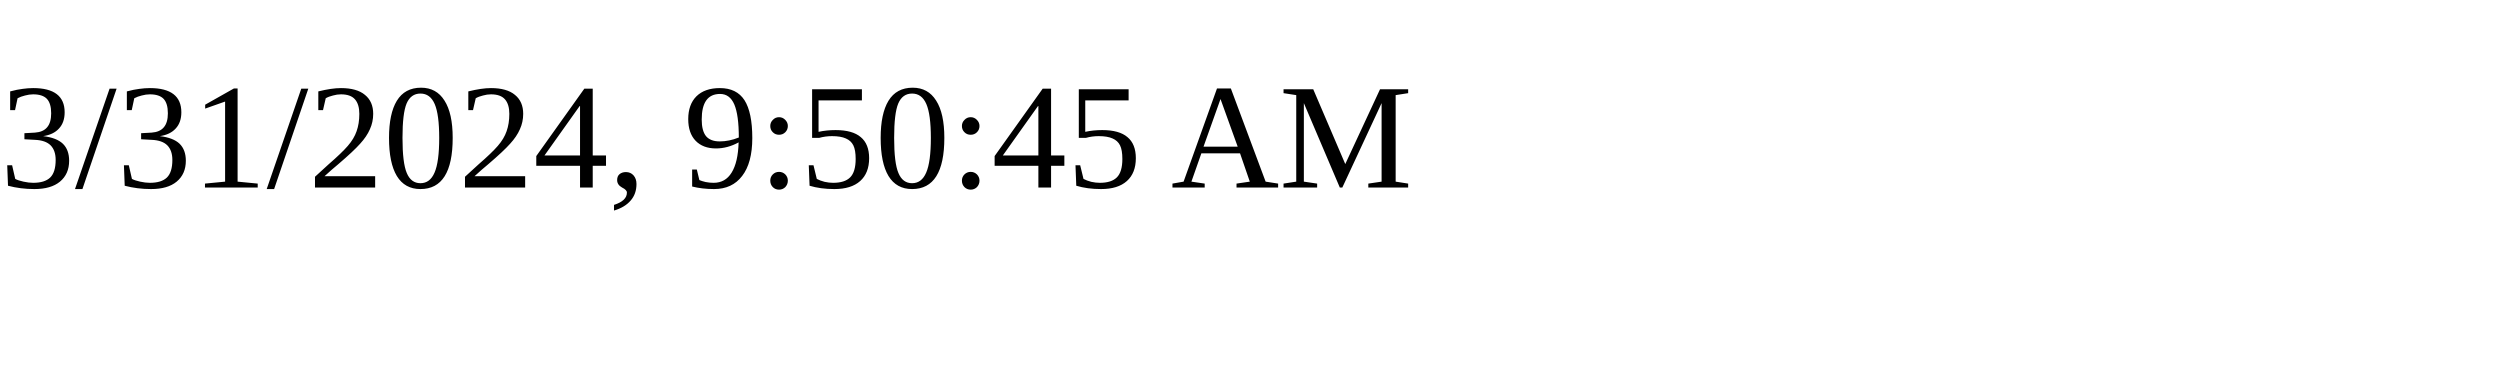
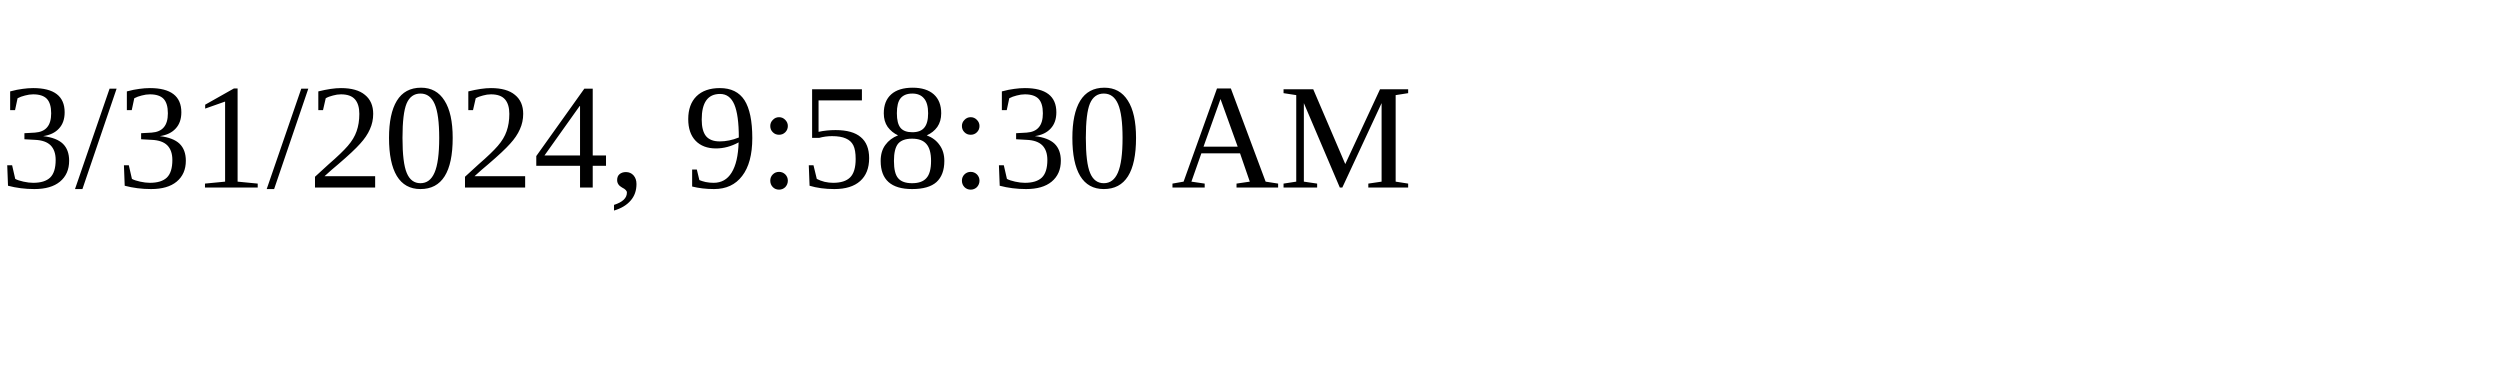
<svg xmlns="http://www.w3.org/2000/svg" height="30" width="200">
-   <text x="0" y="15">3/31/2024, 9:50:45 AM</text>
+   <text x="0" y="15">3/31/2024, 9:58:30 AM</text>
</svg>
